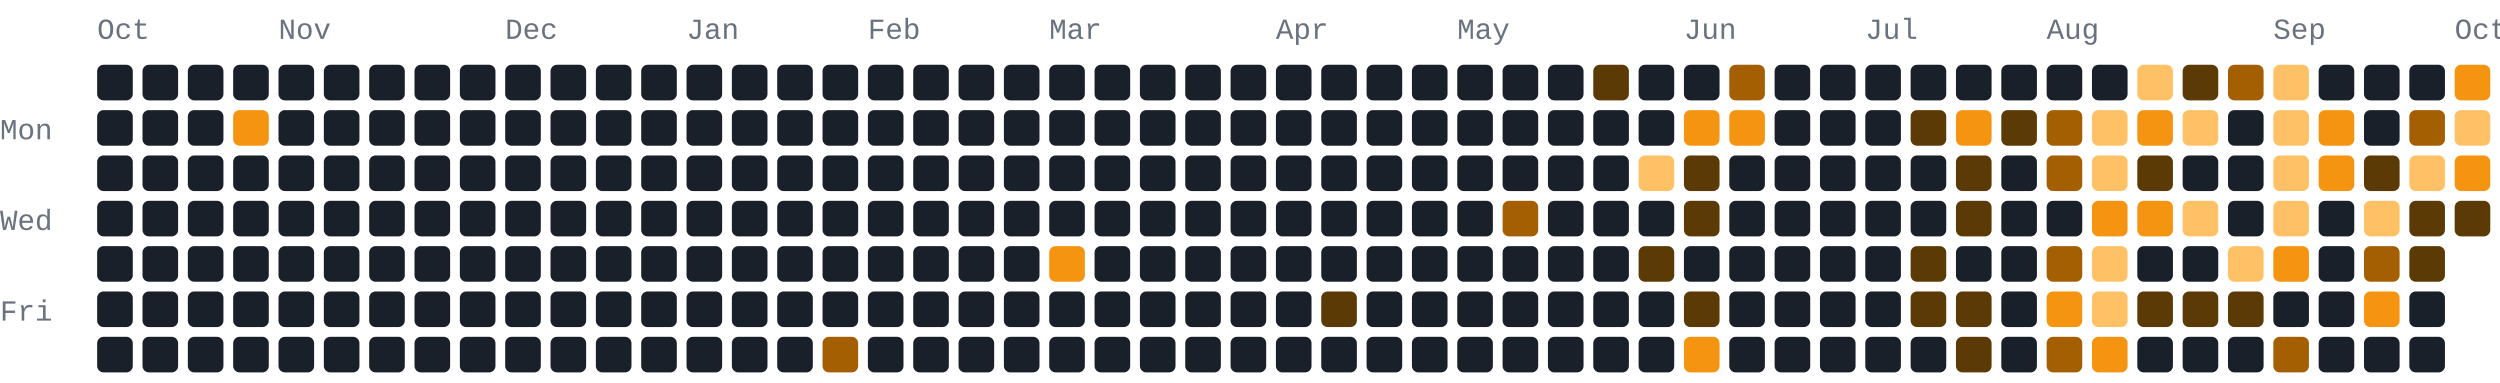
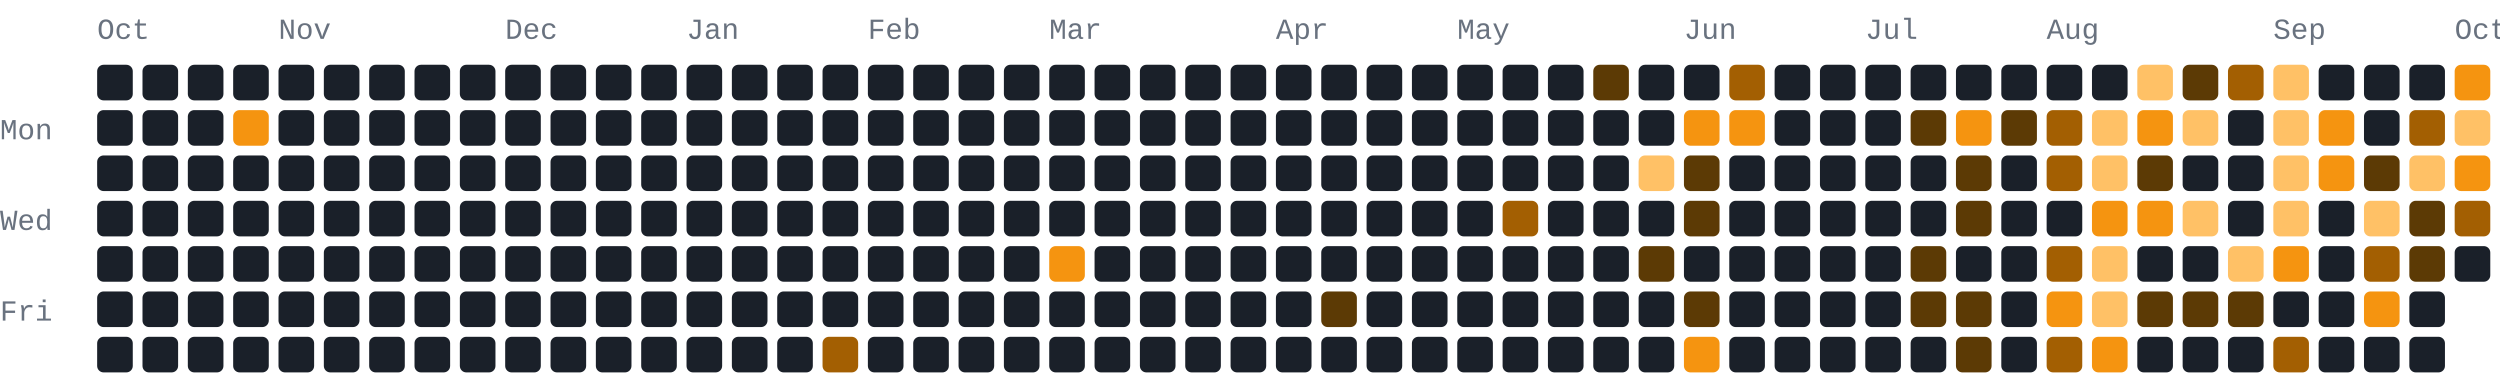
- <svg xmlns="http://www.w3.org/2000/svg" width="772" height="118" viewBox="0 0 772 118" role="img" aria-label="498 GitHub contributions by BerkmKuzu1 in the last year">
+ <svg xmlns="http://www.w3.org/2000/svg" width="772" height="118" viewBox="0 0 772 118" role="img" aria-label="500 GitHub contributions by BerkmKuzu1 in the last year">
  <style>text{font-family:ui-monospace,SFMono-Regular,Consolas,"Courier New",monospace;font-size:9px;fill:#69727f}.c0{fill:#1a2029}.c1{fill:#5c3a05}.c2{fill:#a35f02}.c3{fill:#f59410}.c4{fill:#ffc166}@media(prefers-color-scheme:light){text{fill:#7b8492}.c0{fill:#e8ecf1}.c1{fill:#ffd9a0}.c2{fill:#f7ad4b}.c3{fill:#d97d05}.c4{fill:#9c5600}}</style>
  <text x="30" y="12">Oct</text>
  <text x="86" y="12">Nov</text>
  <text x="156" y="12">Dec</text>
  <text x="212" y="12">Jan</text>
  <text x="268" y="12">Feb</text>
  <text x="324" y="12">Mar</text>
  <text x="394" y="12">Apr</text>
  <text x="450" y="12">May</text>
  <text x="520" y="12">Jun</text>
  <text x="576" y="12">Jul</text>
  <text x="632" y="12">Aug</text>
  <text x="702" y="12">Sep</text>
  <text x="758" y="12">Oct</text>
  <text x="0" y="43">Mon</text>
  <text x="0" y="71">Wed</text>
  <text x="0" y="99">Fri</text>
  <rect class="c0" x="30" y="20" width="11" height="11" rx="2" ry="2" />
  <rect class="c0" x="30" y="34" width="11" height="11" rx="2" ry="2" />
  <rect class="c0" x="30" y="48" width="11" height="11" rx="2" ry="2" />
  <rect class="c0" x="30" y="62" width="11" height="11" rx="2" ry="2" />
  <rect class="c0" x="30" y="76" width="11" height="11" rx="2" ry="2" />
  <rect class="c0" x="30" y="90" width="11" height="11" rx="2" ry="2" />
  <rect class="c0" x="30" y="104" width="11" height="11" rx="2" ry="2" />
  <rect class="c0" x="44" y="20" width="11" height="11" rx="2" ry="2" />
  <rect class="c0" x="44" y="34" width="11" height="11" rx="2" ry="2" />
  <rect class="c0" x="44" y="48" width="11" height="11" rx="2" ry="2" />
  <rect class="c0" x="44" y="62" width="11" height="11" rx="2" ry="2" />
  <rect class="c0" x="44" y="76" width="11" height="11" rx="2" ry="2" />
  <rect class="c0" x="44" y="90" width="11" height="11" rx="2" ry="2" />
  <rect class="c0" x="44" y="104" width="11" height="11" rx="2" ry="2" />
  <rect class="c0" x="58" y="20" width="11" height="11" rx="2" ry="2" />
  <rect class="c0" x="58" y="34" width="11" height="11" rx="2" ry="2" />
  <rect class="c0" x="58" y="48" width="11" height="11" rx="2" ry="2" />
  <rect class="c0" x="58" y="62" width="11" height="11" rx="2" ry="2" />
  <rect class="c0" x="58" y="76" width="11" height="11" rx="2" ry="2" />
  <rect class="c0" x="58" y="90" width="11" height="11" rx="2" ry="2" />
  <rect class="c0" x="58" y="104" width="11" height="11" rx="2" ry="2" />
  <rect class="c0" x="72" y="20" width="11" height="11" rx="2" ry="2" />
  <rect class="c3" x="72" y="34" width="11" height="11" rx="2" ry="2" />
  <rect class="c0" x="72" y="48" width="11" height="11" rx="2" ry="2" />
  <rect class="c0" x="72" y="62" width="11" height="11" rx="2" ry="2" />
  <rect class="c0" x="72" y="76" width="11" height="11" rx="2" ry="2" />
  <rect class="c0" x="72" y="90" width="11" height="11" rx="2" ry="2" />
  <rect class="c0" x="72" y="104" width="11" height="11" rx="2" ry="2" />
  <rect class="c0" x="86" y="20" width="11" height="11" rx="2" ry="2" />
  <rect class="c0" x="86" y="34" width="11" height="11" rx="2" ry="2" />
  <rect class="c0" x="86" y="48" width="11" height="11" rx="2" ry="2" />
  <rect class="c0" x="86" y="62" width="11" height="11" rx="2" ry="2" />
  <rect class="c0" x="86" y="76" width="11" height="11" rx="2" ry="2" />
  <rect class="c0" x="86" y="90" width="11" height="11" rx="2" ry="2" />
  <rect class="c0" x="86" y="104" width="11" height="11" rx="2" ry="2" />
  <rect class="c0" x="100" y="20" width="11" height="11" rx="2" ry="2" />
  <rect class="c0" x="100" y="34" width="11" height="11" rx="2" ry="2" />
  <rect class="c0" x="100" y="48" width="11" height="11" rx="2" ry="2" />
  <rect class="c0" x="100" y="62" width="11" height="11" rx="2" ry="2" />
  <rect class="c0" x="100" y="76" width="11" height="11" rx="2" ry="2" />
  <rect class="c0" x="100" y="90" width="11" height="11" rx="2" ry="2" />
  <rect class="c0" x="100" y="104" width="11" height="11" rx="2" ry="2" />
  <rect class="c0" x="114" y="20" width="11" height="11" rx="2" ry="2" />
  <rect class="c0" x="114" y="34" width="11" height="11" rx="2" ry="2" />
  <rect class="c0" x="114" y="48" width="11" height="11" rx="2" ry="2" />
  <rect class="c0" x="114" y="62" width="11" height="11" rx="2" ry="2" />
  <rect class="c0" x="114" y="76" width="11" height="11" rx="2" ry="2" />
  <rect class="c0" x="114" y="90" width="11" height="11" rx="2" ry="2" />
  <rect class="c0" x="114" y="104" width="11" height="11" rx="2" ry="2" />
  <rect class="c0" x="128" y="20" width="11" height="11" rx="2" ry="2" />
  <rect class="c0" x="128" y="34" width="11" height="11" rx="2" ry="2" />
  <rect class="c0" x="128" y="48" width="11" height="11" rx="2" ry="2" />
  <rect class="c0" x="128" y="62" width="11" height="11" rx="2" ry="2" />
  <rect class="c0" x="128" y="76" width="11" height="11" rx="2" ry="2" />
  <rect class="c0" x="128" y="90" width="11" height="11" rx="2" ry="2" />
  <rect class="c0" x="128" y="104" width="11" height="11" rx="2" ry="2" />
  <rect class="c0" x="142" y="20" width="11" height="11" rx="2" ry="2" />
  <rect class="c0" x="142" y="34" width="11" height="11" rx="2" ry="2" />
  <rect class="c0" x="142" y="48" width="11" height="11" rx="2" ry="2" />
  <rect class="c0" x="142" y="62" width="11" height="11" rx="2" ry="2" />
  <rect class="c0" x="142" y="76" width="11" height="11" rx="2" ry="2" />
  <rect class="c0" x="142" y="90" width="11" height="11" rx="2" ry="2" />
  <rect class="c0" x="142" y="104" width="11" height="11" rx="2" ry="2" />
  <rect class="c0" x="156" y="20" width="11" height="11" rx="2" ry="2" />
  <rect class="c0" x="156" y="34" width="11" height="11" rx="2" ry="2" />
  <rect class="c0" x="156" y="48" width="11" height="11" rx="2" ry="2" />
  <rect class="c0" x="156" y="62" width="11" height="11" rx="2" ry="2" />
  <rect class="c0" x="156" y="76" width="11" height="11" rx="2" ry="2" />
  <rect class="c0" x="156" y="90" width="11" height="11" rx="2" ry="2" />
  <rect class="c0" x="156" y="104" width="11" height="11" rx="2" ry="2" />
  <rect class="c0" x="170" y="20" width="11" height="11" rx="2" ry="2" />
  <rect class="c0" x="170" y="34" width="11" height="11" rx="2" ry="2" />
  <rect class="c0" x="170" y="48" width="11" height="11" rx="2" ry="2" />
  <rect class="c0" x="170" y="62" width="11" height="11" rx="2" ry="2" />
  <rect class="c0" x="170" y="76" width="11" height="11" rx="2" ry="2" />
  <rect class="c0" x="170" y="90" width="11" height="11" rx="2" ry="2" />
  <rect class="c0" x="170" y="104" width="11" height="11" rx="2" ry="2" />
  <rect class="c0" x="184" y="20" width="11" height="11" rx="2" ry="2" />
  <rect class="c0" x="184" y="34" width="11" height="11" rx="2" ry="2" />
  <rect class="c0" x="184" y="48" width="11" height="11" rx="2" ry="2" />
  <rect class="c0" x="184" y="62" width="11" height="11" rx="2" ry="2" />
  <rect class="c0" x="184" y="76" width="11" height="11" rx="2" ry="2" />
  <rect class="c0" x="184" y="90" width="11" height="11" rx="2" ry="2" />
  <rect class="c0" x="184" y="104" width="11" height="11" rx="2" ry="2" />
  <rect class="c0" x="198" y="20" width="11" height="11" rx="2" ry="2" />
  <rect class="c0" x="198" y="34" width="11" height="11" rx="2" ry="2" />
  <rect class="c0" x="198" y="48" width="11" height="11" rx="2" ry="2" />
  <rect class="c0" x="198" y="62" width="11" height="11" rx="2" ry="2" />
  <rect class="c0" x="198" y="76" width="11" height="11" rx="2" ry="2" />
  <rect class="c0" x="198" y="90" width="11" height="11" rx="2" ry="2" />
  <rect class="c0" x="198" y="104" width="11" height="11" rx="2" ry="2" />
  <rect class="c0" x="212" y="20" width="11" height="11" rx="2" ry="2" />
  <rect class="c0" x="212" y="34" width="11" height="11" rx="2" ry="2" />
  <rect class="c0" x="212" y="48" width="11" height="11" rx="2" ry="2" />
  <rect class="c0" x="212" y="62" width="11" height="11" rx="2" ry="2" />
  <rect class="c0" x="212" y="76" width="11" height="11" rx="2" ry="2" />
  <rect class="c0" x="212" y="90" width="11" height="11" rx="2" ry="2" />
  <rect class="c0" x="212" y="104" width="11" height="11" rx="2" ry="2" />
  <rect class="c0" x="226" y="20" width="11" height="11" rx="2" ry="2" />
  <rect class="c0" x="226" y="34" width="11" height="11" rx="2" ry="2" />
  <rect class="c0" x="226" y="48" width="11" height="11" rx="2" ry="2" />
  <rect class="c0" x="226" y="62" width="11" height="11" rx="2" ry="2" />
  <rect class="c0" x="226" y="76" width="11" height="11" rx="2" ry="2" />
  <rect class="c0" x="226" y="90" width="11" height="11" rx="2" ry="2" />
  <rect class="c0" x="226" y="104" width="11" height="11" rx="2" ry="2" />
  <rect class="c0" x="240" y="20" width="11" height="11" rx="2" ry="2" />
  <rect class="c0" x="240" y="34" width="11" height="11" rx="2" ry="2" />
  <rect class="c0" x="240" y="48" width="11" height="11" rx="2" ry="2" />
  <rect class="c0" x="240" y="62" width="11" height="11" rx="2" ry="2" />
  <rect class="c0" x="240" y="76" width="11" height="11" rx="2" ry="2" />
  <rect class="c0" x="240" y="90" width="11" height="11" rx="2" ry="2" />
  <rect class="c0" x="240" y="104" width="11" height="11" rx="2" ry="2" />
  <rect class="c0" x="254" y="20" width="11" height="11" rx="2" ry="2" />
  <rect class="c0" x="254" y="34" width="11" height="11" rx="2" ry="2" />
  <rect class="c0" x="254" y="48" width="11" height="11" rx="2" ry="2" />
  <rect class="c0" x="254" y="62" width="11" height="11" rx="2" ry="2" />
  <rect class="c0" x="254" y="76" width="11" height="11" rx="2" ry="2" />
  <rect class="c0" x="254" y="90" width="11" height="11" rx="2" ry="2" />
  <rect class="c2" x="254" y="104" width="11" height="11" rx="2" ry="2" />
  <rect class="c0" x="268" y="20" width="11" height="11" rx="2" ry="2" />
  <rect class="c0" x="268" y="34" width="11" height="11" rx="2" ry="2" />
  <rect class="c0" x="268" y="48" width="11" height="11" rx="2" ry="2" />
  <rect class="c0" x="268" y="62" width="11" height="11" rx="2" ry="2" />
  <rect class="c0" x="268" y="76" width="11" height="11" rx="2" ry="2" />
  <rect class="c0" x="268" y="90" width="11" height="11" rx="2" ry="2" />
  <rect class="c0" x="268" y="104" width="11" height="11" rx="2" ry="2" />
  <rect class="c0" x="282" y="20" width="11" height="11" rx="2" ry="2" />
  <rect class="c0" x="282" y="34" width="11" height="11" rx="2" ry="2" />
  <rect class="c0" x="282" y="48" width="11" height="11" rx="2" ry="2" />
  <rect class="c0" x="282" y="62" width="11" height="11" rx="2" ry="2" />
  <rect class="c0" x="282" y="76" width="11" height="11" rx="2" ry="2" />
  <rect class="c0" x="282" y="90" width="11" height="11" rx="2" ry="2" />
  <rect class="c0" x="282" y="104" width="11" height="11" rx="2" ry="2" />
  <rect class="c0" x="296" y="20" width="11" height="11" rx="2" ry="2" />
  <rect class="c0" x="296" y="34" width="11" height="11" rx="2" ry="2" />
  <rect class="c0" x="296" y="48" width="11" height="11" rx="2" ry="2" />
  <rect class="c0" x="296" y="62" width="11" height="11" rx="2" ry="2" />
  <rect class="c0" x="296" y="76" width="11" height="11" rx="2" ry="2" />
  <rect class="c0" x="296" y="90" width="11" height="11" rx="2" ry="2" />
  <rect class="c0" x="296" y="104" width="11" height="11" rx="2" ry="2" />
  <rect class="c0" x="310" y="20" width="11" height="11" rx="2" ry="2" />
  <rect class="c0" x="310" y="34" width="11" height="11" rx="2" ry="2" />
  <rect class="c0" x="310" y="48" width="11" height="11" rx="2" ry="2" />
  <rect class="c0" x="310" y="62" width="11" height="11" rx="2" ry="2" />
  <rect class="c0" x="310" y="76" width="11" height="11" rx="2" ry="2" />
  <rect class="c0" x="310" y="90" width="11" height="11" rx="2" ry="2" />
  <rect class="c0" x="310" y="104" width="11" height="11" rx="2" ry="2" />
  <rect class="c0" x="324" y="20" width="11" height="11" rx="2" ry="2" />
  <rect class="c0" x="324" y="34" width="11" height="11" rx="2" ry="2" />
  <rect class="c0" x="324" y="48" width="11" height="11" rx="2" ry="2" />
  <rect class="c0" x="324" y="62" width="11" height="11" rx="2" ry="2" />
  <rect class="c3" x="324" y="76" width="11" height="11" rx="2" ry="2" />
  <rect class="c0" x="324" y="90" width="11" height="11" rx="2" ry="2" />
  <rect class="c0" x="324" y="104" width="11" height="11" rx="2" ry="2" />
  <rect class="c0" x="338" y="20" width="11" height="11" rx="2" ry="2" />
  <rect class="c0" x="338" y="34" width="11" height="11" rx="2" ry="2" />
  <rect class="c0" x="338" y="48" width="11" height="11" rx="2" ry="2" />
  <rect class="c0" x="338" y="62" width="11" height="11" rx="2" ry="2" />
  <rect class="c0" x="338" y="76" width="11" height="11" rx="2" ry="2" />
  <rect class="c0" x="338" y="90" width="11" height="11" rx="2" ry="2" />
  <rect class="c0" x="338" y="104" width="11" height="11" rx="2" ry="2" />
  <rect class="c0" x="352" y="20" width="11" height="11" rx="2" ry="2" />
  <rect class="c0" x="352" y="34" width="11" height="11" rx="2" ry="2" />
  <rect class="c0" x="352" y="48" width="11" height="11" rx="2" ry="2" />
  <rect class="c0" x="352" y="62" width="11" height="11" rx="2" ry="2" />
  <rect class="c0" x="352" y="76" width="11" height="11" rx="2" ry="2" />
  <rect class="c0" x="352" y="90" width="11" height="11" rx="2" ry="2" />
  <rect class="c0" x="352" y="104" width="11" height="11" rx="2" ry="2" />
  <rect class="c0" x="366" y="20" width="11" height="11" rx="2" ry="2" />
  <rect class="c0" x="366" y="34" width="11" height="11" rx="2" ry="2" />
  <rect class="c0" x="366" y="48" width="11" height="11" rx="2" ry="2" />
  <rect class="c0" x="366" y="62" width="11" height="11" rx="2" ry="2" />
  <rect class="c0" x="366" y="76" width="11" height="11" rx="2" ry="2" />
  <rect class="c0" x="366" y="90" width="11" height="11" rx="2" ry="2" />
  <rect class="c0" x="366" y="104" width="11" height="11" rx="2" ry="2" />
  <rect class="c0" x="380" y="20" width="11" height="11" rx="2" ry="2" />
  <rect class="c0" x="380" y="34" width="11" height="11" rx="2" ry="2" />
  <rect class="c0" x="380" y="48" width="11" height="11" rx="2" ry="2" />
  <rect class="c0" x="380" y="62" width="11" height="11" rx="2" ry="2" />
  <rect class="c0" x="380" y="76" width="11" height="11" rx="2" ry="2" />
  <rect class="c0" x="380" y="90" width="11" height="11" rx="2" ry="2" />
  <rect class="c0" x="380" y="104" width="11" height="11" rx="2" ry="2" />
  <rect class="c0" x="394" y="20" width="11" height="11" rx="2" ry="2" />
  <rect class="c0" x="394" y="34" width="11" height="11" rx="2" ry="2" />
  <rect class="c0" x="394" y="48" width="11" height="11" rx="2" ry="2" />
  <rect class="c0" x="394" y="62" width="11" height="11" rx="2" ry="2" />
  <rect class="c0" x="394" y="76" width="11" height="11" rx="2" ry="2" />
  <rect class="c0" x="394" y="90" width="11" height="11" rx="2" ry="2" />
  <rect class="c0" x="394" y="104" width="11" height="11" rx="2" ry="2" />
  <rect class="c0" x="408" y="20" width="11" height="11" rx="2" ry="2" />
  <rect class="c0" x="408" y="34" width="11" height="11" rx="2" ry="2" />
  <rect class="c0" x="408" y="48" width="11" height="11" rx="2" ry="2" />
  <rect class="c0" x="408" y="62" width="11" height="11" rx="2" ry="2" />
  <rect class="c0" x="408" y="76" width="11" height="11" rx="2" ry="2" />
  <rect class="c1" x="408" y="90" width="11" height="11" rx="2" ry="2" />
  <rect class="c0" x="408" y="104" width="11" height="11" rx="2" ry="2" />
  <rect class="c0" x="422" y="20" width="11" height="11" rx="2" ry="2" />
  <rect class="c0" x="422" y="34" width="11" height="11" rx="2" ry="2" />
  <rect class="c0" x="422" y="48" width="11" height="11" rx="2" ry="2" />
  <rect class="c0" x="422" y="62" width="11" height="11" rx="2" ry="2" />
  <rect class="c0" x="422" y="76" width="11" height="11" rx="2" ry="2" />
  <rect class="c0" x="422" y="90" width="11" height="11" rx="2" ry="2" />
  <rect class="c0" x="422" y="104" width="11" height="11" rx="2" ry="2" />
  <rect class="c0" x="436" y="20" width="11" height="11" rx="2" ry="2" />
  <rect class="c0" x="436" y="34" width="11" height="11" rx="2" ry="2" />
  <rect class="c0" x="436" y="48" width="11" height="11" rx="2" ry="2" />
  <rect class="c0" x="436" y="62" width="11" height="11" rx="2" ry="2" />
  <rect class="c0" x="436" y="76" width="11" height="11" rx="2" ry="2" />
  <rect class="c0" x="436" y="90" width="11" height="11" rx="2" ry="2" />
  <rect class="c0" x="436" y="104" width="11" height="11" rx="2" ry="2" />
  <rect class="c0" x="450" y="20" width="11" height="11" rx="2" ry="2" />
  <rect class="c0" x="450" y="34" width="11" height="11" rx="2" ry="2" />
  <rect class="c0" x="450" y="48" width="11" height="11" rx="2" ry="2" />
  <rect class="c0" x="450" y="62" width="11" height="11" rx="2" ry="2" />
  <rect class="c0" x="450" y="76" width="11" height="11" rx="2" ry="2" />
  <rect class="c0" x="450" y="90" width="11" height="11" rx="2" ry="2" />
  <rect class="c0" x="450" y="104" width="11" height="11" rx="2" ry="2" />
  <rect class="c0" x="464" y="20" width="11" height="11" rx="2" ry="2" />
  <rect class="c0" x="464" y="34" width="11" height="11" rx="2" ry="2" />
  <rect class="c0" x="464" y="48" width="11" height="11" rx="2" ry="2" />
  <rect class="c2" x="464" y="62" width="11" height="11" rx="2" ry="2" />
  <rect class="c0" x="464" y="76" width="11" height="11" rx="2" ry="2" />
  <rect class="c0" x="464" y="90" width="11" height="11" rx="2" ry="2" />
  <rect class="c0" x="464" y="104" width="11" height="11" rx="2" ry="2" />
  <rect class="c0" x="478" y="20" width="11" height="11" rx="2" ry="2" />
  <rect class="c0" x="478" y="34" width="11" height="11" rx="2" ry="2" />
  <rect class="c0" x="478" y="48" width="11" height="11" rx="2" ry="2" />
  <rect class="c0" x="478" y="62" width="11" height="11" rx="2" ry="2" />
  <rect class="c0" x="478" y="76" width="11" height="11" rx="2" ry="2" />
  <rect class="c0" x="478" y="90" width="11" height="11" rx="2" ry="2" />
  <rect class="c0" x="478" y="104" width="11" height="11" rx="2" ry="2" />
  <rect class="c1" x="492" y="20" width="11" height="11" rx="2" ry="2" />
  <rect class="c0" x="492" y="34" width="11" height="11" rx="2" ry="2" />
  <rect class="c0" x="492" y="48" width="11" height="11" rx="2" ry="2" />
  <rect class="c0" x="492" y="62" width="11" height="11" rx="2" ry="2" />
  <rect class="c0" x="492" y="76" width="11" height="11" rx="2" ry="2" />
  <rect class="c0" x="492" y="90" width="11" height="11" rx="2" ry="2" />
  <rect class="c0" x="492" y="104" width="11" height="11" rx="2" ry="2" />
  <rect class="c0" x="506" y="20" width="11" height="11" rx="2" ry="2" />
  <rect class="c0" x="506" y="34" width="11" height="11" rx="2" ry="2" />
  <rect class="c4" x="506" y="48" width="11" height="11" rx="2" ry="2" />
  <rect class="c0" x="506" y="62" width="11" height="11" rx="2" ry="2" />
  <rect class="c1" x="506" y="76" width="11" height="11" rx="2" ry="2" />
  <rect class="c0" x="506" y="90" width="11" height="11" rx="2" ry="2" />
  <rect class="c0" x="506" y="104" width="11" height="11" rx="2" ry="2" />
  <rect class="c0" x="520" y="20" width="11" height="11" rx="2" ry="2" />
  <rect class="c3" x="520" y="34" width="11" height="11" rx="2" ry="2" />
  <rect class="c1" x="520" y="48" width="11" height="11" rx="2" ry="2" />
  <rect class="c1" x="520" y="62" width="11" height="11" rx="2" ry="2" />
  <rect class="c0" x="520" y="76" width="11" height="11" rx="2" ry="2" />
  <rect class="c1" x="520" y="90" width="11" height="11" rx="2" ry="2" />
  <rect class="c3" x="520" y="104" width="11" height="11" rx="2" ry="2" />
  <rect class="c2" x="534" y="20" width="11" height="11" rx="2" ry="2" />
  <rect class="c3" x="534" y="34" width="11" height="11" rx="2" ry="2" />
  <rect class="c0" x="534" y="48" width="11" height="11" rx="2" ry="2" />
  <rect class="c0" x="534" y="62" width="11" height="11" rx="2" ry="2" />
  <rect class="c0" x="534" y="76" width="11" height="11" rx="2" ry="2" />
  <rect class="c0" x="534" y="90" width="11" height="11" rx="2" ry="2" />
  <rect class="c0" x="534" y="104" width="11" height="11" rx="2" ry="2" />
  <rect class="c0" x="548" y="20" width="11" height="11" rx="2" ry="2" />
  <rect class="c0" x="548" y="34" width="11" height="11" rx="2" ry="2" />
  <rect class="c0" x="548" y="48" width="11" height="11" rx="2" ry="2" />
  <rect class="c0" x="548" y="62" width="11" height="11" rx="2" ry="2" />
  <rect class="c0" x="548" y="76" width="11" height="11" rx="2" ry="2" />
  <rect class="c0" x="548" y="90" width="11" height="11" rx="2" ry="2" />
  <rect class="c0" x="548" y="104" width="11" height="11" rx="2" ry="2" />
  <rect class="c0" x="562" y="20" width="11" height="11" rx="2" ry="2" />
  <rect class="c0" x="562" y="34" width="11" height="11" rx="2" ry="2" />
  <rect class="c0" x="562" y="48" width="11" height="11" rx="2" ry="2" />
  <rect class="c0" x="562" y="62" width="11" height="11" rx="2" ry="2" />
  <rect class="c0" x="562" y="76" width="11" height="11" rx="2" ry="2" />
  <rect class="c0" x="562" y="90" width="11" height="11" rx="2" ry="2" />
  <rect class="c0" x="562" y="104" width="11" height="11" rx="2" ry="2" />
  <rect class="c0" x="576" y="20" width="11" height="11" rx="2" ry="2" />
  <rect class="c0" x="576" y="34" width="11" height="11" rx="2" ry="2" />
  <rect class="c0" x="576" y="48" width="11" height="11" rx="2" ry="2" />
  <rect class="c0" x="576" y="62" width="11" height="11" rx="2" ry="2" />
  <rect class="c0" x="576" y="76" width="11" height="11" rx="2" ry="2" />
  <rect class="c0" x="576" y="90" width="11" height="11" rx="2" ry="2" />
  <rect class="c0" x="576" y="104" width="11" height="11" rx="2" ry="2" />
  <rect class="c0" x="590" y="20" width="11" height="11" rx="2" ry="2" />
  <rect class="c1" x="590" y="34" width="11" height="11" rx="2" ry="2" />
  <rect class="c0" x="590" y="48" width="11" height="11" rx="2" ry="2" />
  <rect class="c0" x="590" y="62" width="11" height="11" rx="2" ry="2" />
  <rect class="c1" x="590" y="76" width="11" height="11" rx="2" ry="2" />
  <rect class="c1" x="590" y="90" width="11" height="11" rx="2" ry="2" />
  <rect class="c0" x="590" y="104" width="11" height="11" rx="2" ry="2" />
  <rect class="c0" x="604" y="20" width="11" height="11" rx="2" ry="2" />
  <rect class="c3" x="604" y="34" width="11" height="11" rx="2" ry="2" />
  <rect class="c1" x="604" y="48" width="11" height="11" rx="2" ry="2" />
  <rect class="c1" x="604" y="62" width="11" height="11" rx="2" ry="2" />
  <rect class="c0" x="604" y="76" width="11" height="11" rx="2" ry="2" />
  <rect class="c1" x="604" y="90" width="11" height="11" rx="2" ry="2" />
  <rect class="c1" x="604" y="104" width="11" height="11" rx="2" ry="2" />
  <rect class="c0" x="618" y="20" width="11" height="11" rx="2" ry="2" />
  <rect class="c1" x="618" y="34" width="11" height="11" rx="2" ry="2" />
  <rect class="c0" x="618" y="48" width="11" height="11" rx="2" ry="2" />
  <rect class="c0" x="618" y="62" width="11" height="11" rx="2" ry="2" />
  <rect class="c0" x="618" y="76" width="11" height="11" rx="2" ry="2" />
  <rect class="c0" x="618" y="90" width="11" height="11" rx="2" ry="2" />
  <rect class="c0" x="618" y="104" width="11" height="11" rx="2" ry="2" />
  <rect class="c0" x="632" y="20" width="11" height="11" rx="2" ry="2" />
  <rect class="c2" x="632" y="34" width="11" height="11" rx="2" ry="2" />
  <rect class="c2" x="632" y="48" width="11" height="11" rx="2" ry="2" />
  <rect class="c0" x="632" y="62" width="11" height="11" rx="2" ry="2" />
  <rect class="c2" x="632" y="76" width="11" height="11" rx="2" ry="2" />
  <rect class="c3" x="632" y="90" width="11" height="11" rx="2" ry="2" />
  <rect class="c2" x="632" y="104" width="11" height="11" rx="2" ry="2" />
  <rect class="c0" x="646" y="20" width="11" height="11" rx="2" ry="2" />
  <rect class="c4" x="646" y="34" width="11" height="11" rx="2" ry="2" />
  <rect class="c4" x="646" y="48" width="11" height="11" rx="2" ry="2" />
  <rect class="c3" x="646" y="62" width="11" height="11" rx="2" ry="2" />
  <rect class="c4" x="646" y="76" width="11" height="11" rx="2" ry="2" />
  <rect class="c4" x="646" y="90" width="11" height="11" rx="2" ry="2" />
  <rect class="c3" x="646" y="104" width="11" height="11" rx="2" ry="2" />
  <rect class="c4" x="660" y="20" width="11" height="11" rx="2" ry="2" />
  <rect class="c3" x="660" y="34" width="11" height="11" rx="2" ry="2" />
  <rect class="c1" x="660" y="48" width="11" height="11" rx="2" ry="2" />
  <rect class="c3" x="660" y="62" width="11" height="11" rx="2" ry="2" />
  <rect class="c0" x="660" y="76" width="11" height="11" rx="2" ry="2" />
  <rect class="c1" x="660" y="90" width="11" height="11" rx="2" ry="2" />
  <rect class="c0" x="660" y="104" width="11" height="11" rx="2" ry="2" />
  <rect class="c1" x="674" y="20" width="11" height="11" rx="2" ry="2" />
  <rect class="c4" x="674" y="34" width="11" height="11" rx="2" ry="2" />
  <rect class="c0" x="674" y="48" width="11" height="11" rx="2" ry="2" />
  <rect class="c4" x="674" y="62" width="11" height="11" rx="2" ry="2" />
  <rect class="c0" x="674" y="76" width="11" height="11" rx="2" ry="2" />
  <rect class="c1" x="674" y="90" width="11" height="11" rx="2" ry="2" />
  <rect class="c0" x="674" y="104" width="11" height="11" rx="2" ry="2" />
  <rect class="c2" x="688" y="20" width="11" height="11" rx="2" ry="2" />
  <rect class="c0" x="688" y="34" width="11" height="11" rx="2" ry="2" />
  <rect class="c0" x="688" y="48" width="11" height="11" rx="2" ry="2" />
  <rect class="c0" x="688" y="62" width="11" height="11" rx="2" ry="2" />
  <rect class="c4" x="688" y="76" width="11" height="11" rx="2" ry="2" />
  <rect class="c1" x="688" y="90" width="11" height="11" rx="2" ry="2" />
  <rect class="c0" x="688" y="104" width="11" height="11" rx="2" ry="2" />
  <rect class="c4" x="702" y="20" width="11" height="11" rx="2" ry="2" />
  <rect class="c4" x="702" y="34" width="11" height="11" rx="2" ry="2" />
  <rect class="c4" x="702" y="48" width="11" height="11" rx="2" ry="2" />
  <rect class="c4" x="702" y="62" width="11" height="11" rx="2" ry="2" />
  <rect class="c3" x="702" y="76" width="11" height="11" rx="2" ry="2" />
  <rect class="c0" x="702" y="90" width="11" height="11" rx="2" ry="2" />
  <rect class="c2" x="702" y="104" width="11" height="11" rx="2" ry="2" />
  <rect class="c0" x="716" y="20" width="11" height="11" rx="2" ry="2" />
  <rect class="c3" x="716" y="34" width="11" height="11" rx="2" ry="2" />
  <rect class="c3" x="716" y="48" width="11" height="11" rx="2" ry="2" />
  <rect class="c0" x="716" y="62" width="11" height="11" rx="2" ry="2" />
  <rect class="c0" x="716" y="76" width="11" height="11" rx="2" ry="2" />
  <rect class="c0" x="716" y="90" width="11" height="11" rx="2" ry="2" />
  <rect class="c0" x="716" y="104" width="11" height="11" rx="2" ry="2" />
  <rect class="c0" x="730" y="20" width="11" height="11" rx="2" ry="2" />
  <rect class="c0" x="730" y="34" width="11" height="11" rx="2" ry="2" />
  <rect class="c1" x="730" y="48" width="11" height="11" rx="2" ry="2" />
  <rect class="c4" x="730" y="62" width="11" height="11" rx="2" ry="2" />
  <rect class="c2" x="730" y="76" width="11" height="11" rx="2" ry="2" />
  <rect class="c3" x="730" y="90" width="11" height="11" rx="2" ry="2" />
  <rect class="c0" x="730" y="104" width="11" height="11" rx="2" ry="2" />
  <rect class="c0" x="744" y="20" width="11" height="11" rx="2" ry="2" />
  <rect class="c2" x="744" y="34" width="11" height="11" rx="2" ry="2" />
  <rect class="c4" x="744" y="48" width="11" height="11" rx="2" ry="2" />
  <rect class="c1" x="744" y="62" width="11" height="11" rx="2" ry="2" />
  <rect class="c1" x="744" y="76" width="11" height="11" rx="2" ry="2" />
  <rect class="c0" x="744" y="90" width="11" height="11" rx="2" ry="2" />
  <rect class="c0" x="744" y="104" width="11" height="11" rx="2" ry="2" />
  <rect class="c3" x="758" y="20" width="11" height="11" rx="2" ry="2" />
  <rect class="c4" x="758" y="34" width="11" height="11" rx="2" ry="2" />
  <rect class="c3" x="758" y="48" width="11" height="11" rx="2" ry="2" />
-   <rect class="c1" x="758" y="62" width="11" height="11" rx="2" ry="2" />
+   <rect class="c2" x="758" y="62" width="11" height="11" rx="2" ry="2" />
+   <rect class="c0" x="758" y="76" width="11" height="11" rx="2" ry="2" />
</svg>
